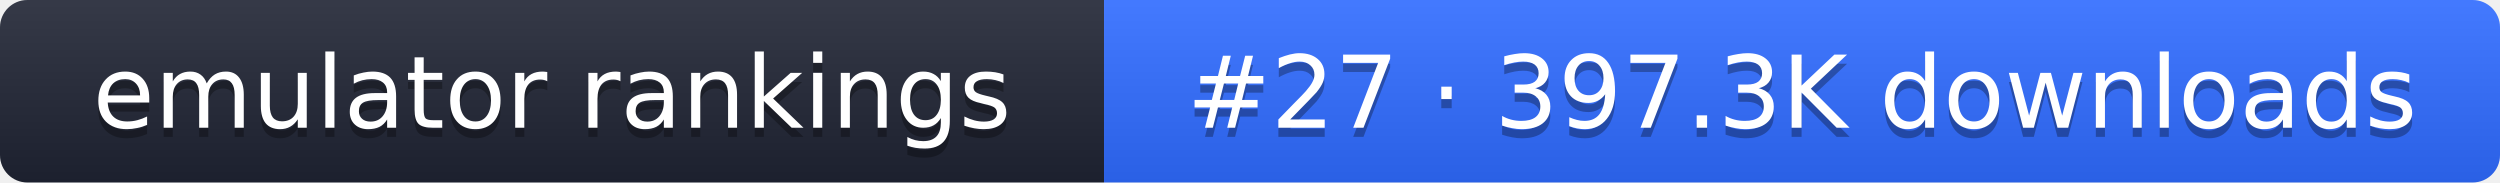
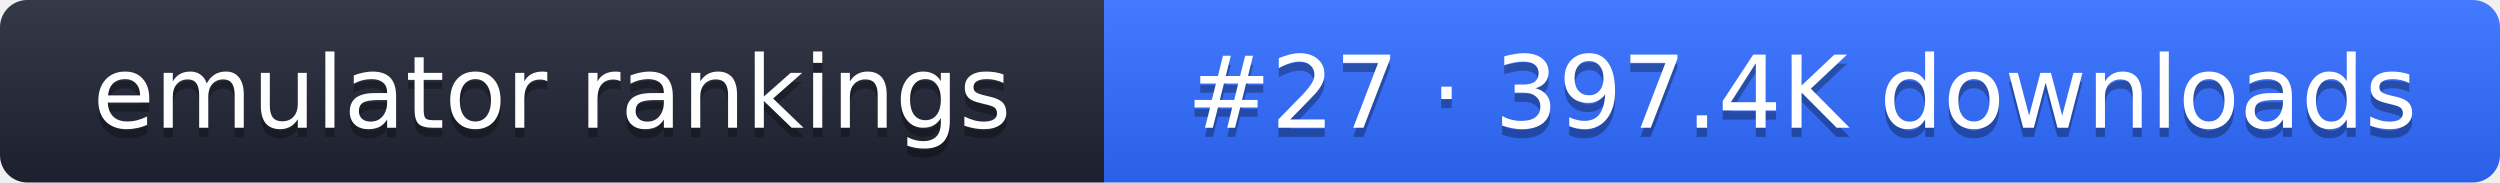
- <svg xmlns="http://www.w3.org/2000/svg" width="274" height="20" role="img" aria-label="emulator rankings: #27 · 397.3K downloads">
+ <svg xmlns="http://www.w3.org/2000/svg" width="274" height="20" role="img" aria-label="emulator rankings: #27 · 397.4K downloads">
  <linearGradient id="g" x2="0" y2="100%">
    <stop offset="0" stop-color="#fff" stop-opacity=".1" />
    <stop offset="1" stop-opacity=".1" />
  </linearGradient>
  <clipPath id="r">
    <rect width="274" height="20" rx="3" fill="#fff" />
  </clipPath>
  <g clip-path="url(#r)">
    <rect width="121" height="20" fill="#1f2433" />
    <rect x="121" width="153" height="20" fill="#2f6bff" />
    <rect width="274" height="20" fill="url(#g)" />
  </g>
  <g fill="#fff" text-anchor="middle" font-family="Verdana,DejaVu Sans,sans-serif" font-size="11">
    <text x="60.5" y="15" fill="#010101" fill-opacity=".3">emulator rankings</text>
    <text x="60.5" y="14">emulator rankings</text>
-     <text x="197.5" y="15" fill="#010101" fill-opacity=".3">#27 · 397.3K downloads</text>
-     <text x="197.5" y="14">#27 · 397.3K downloads</text>
+     <text x="197.5" y="15" fill="#010101" fill-opacity=".3">#27 · 397.4K downloads</text>
+     <text x="197.5" y="14">#27 · 397.4K downloads</text>
  </g>
</svg>
